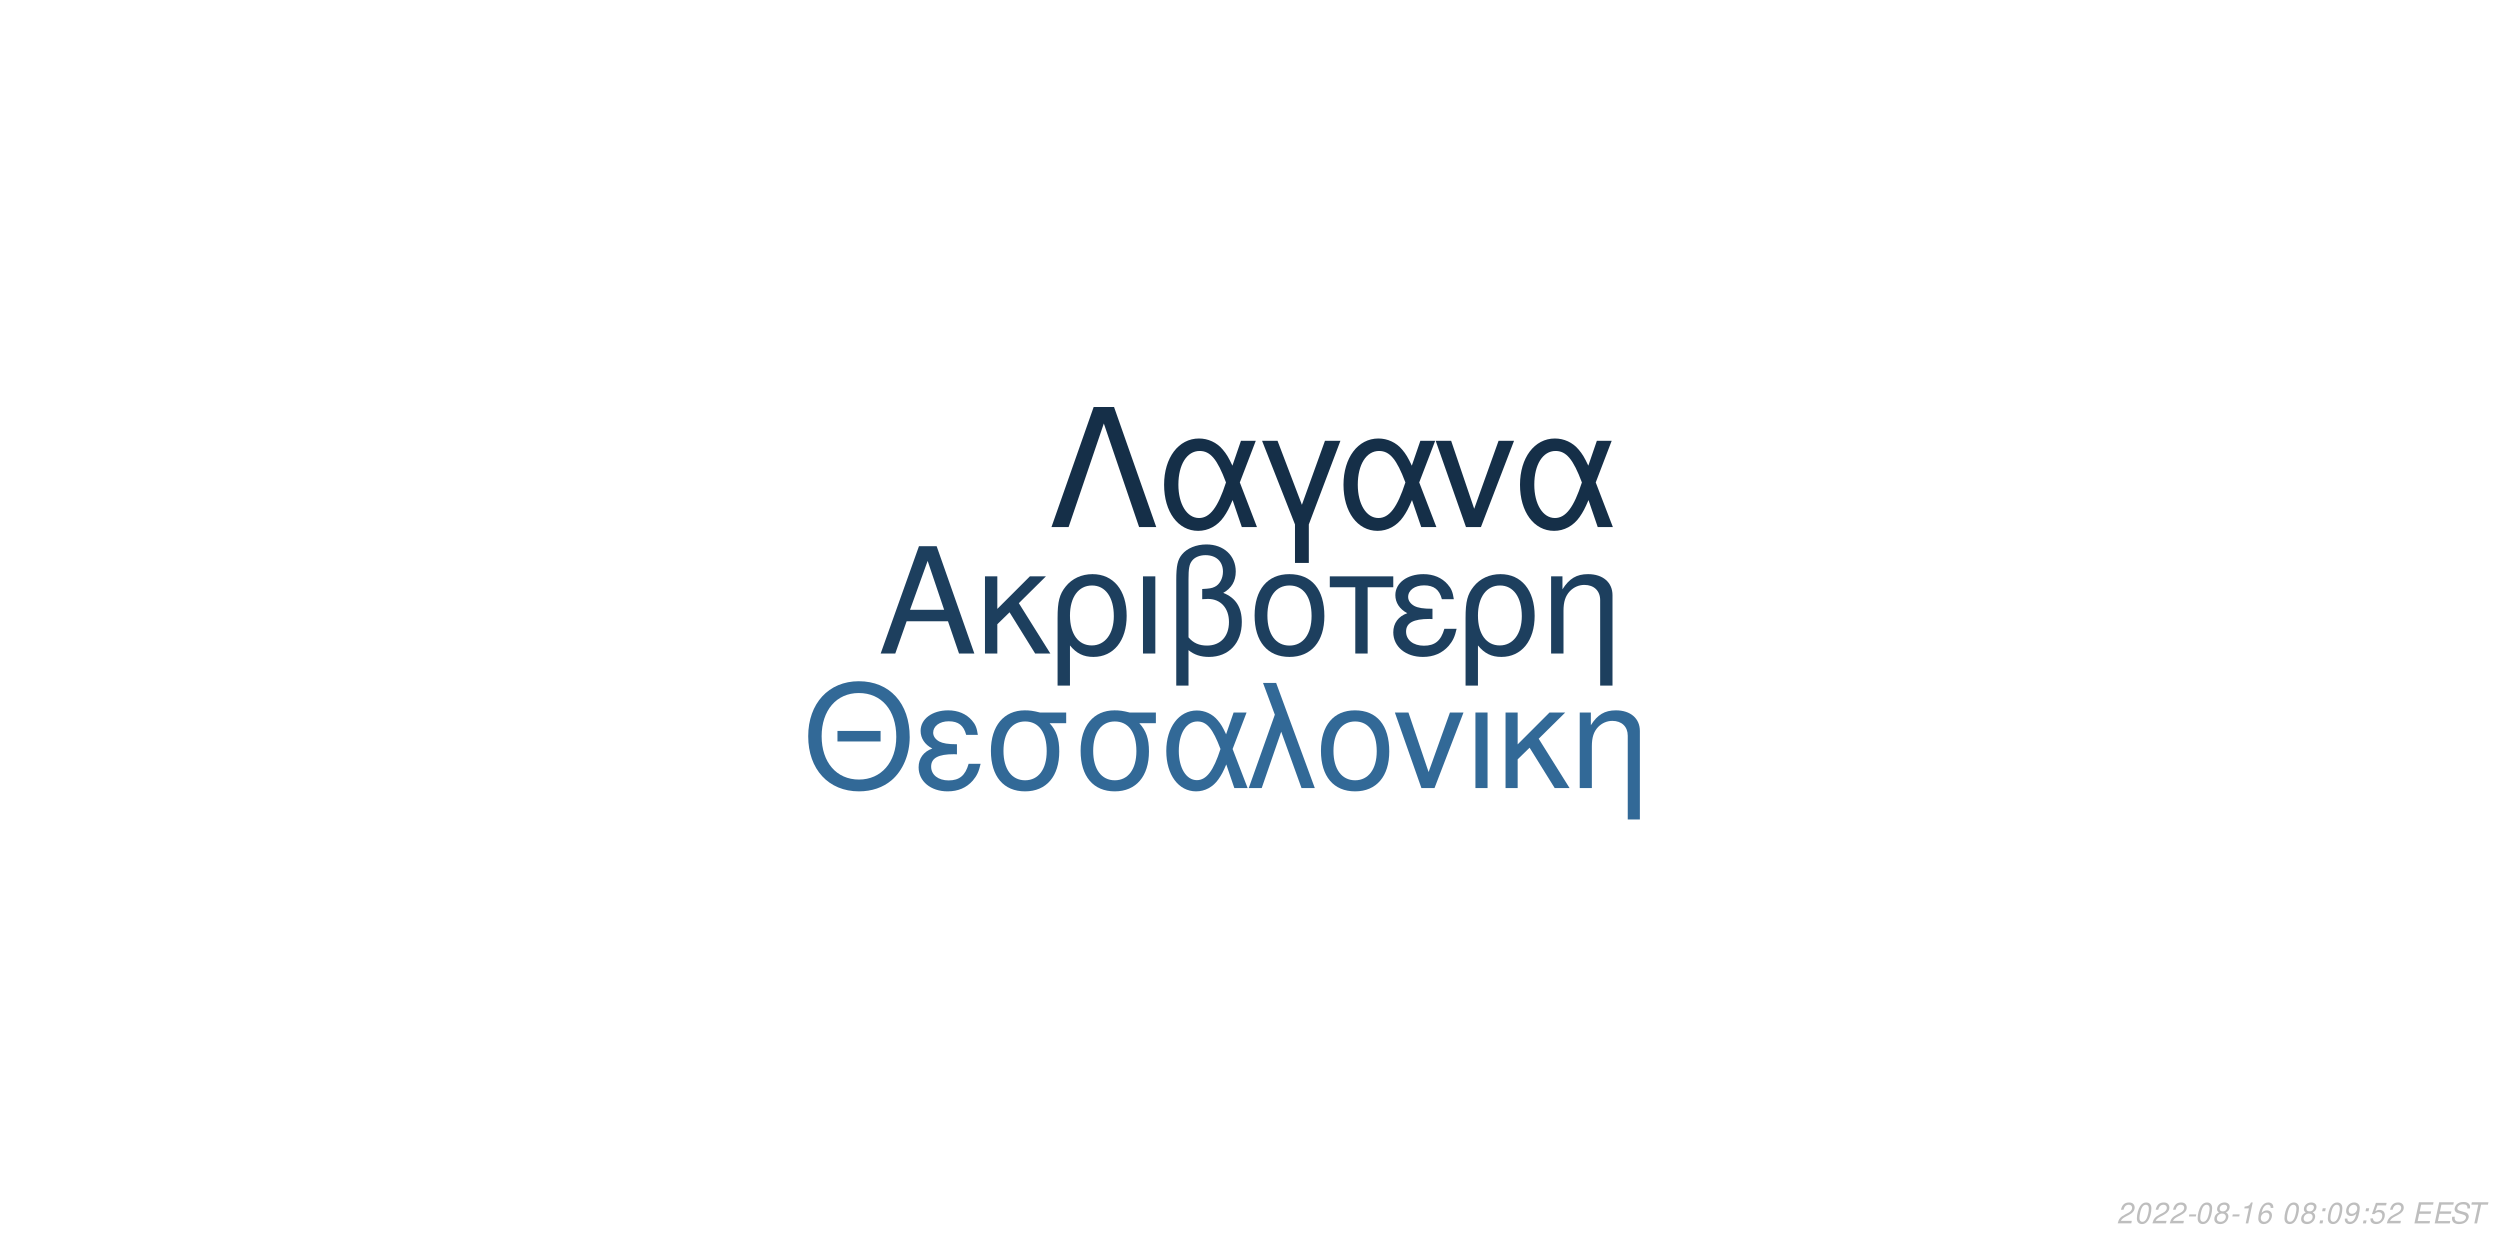
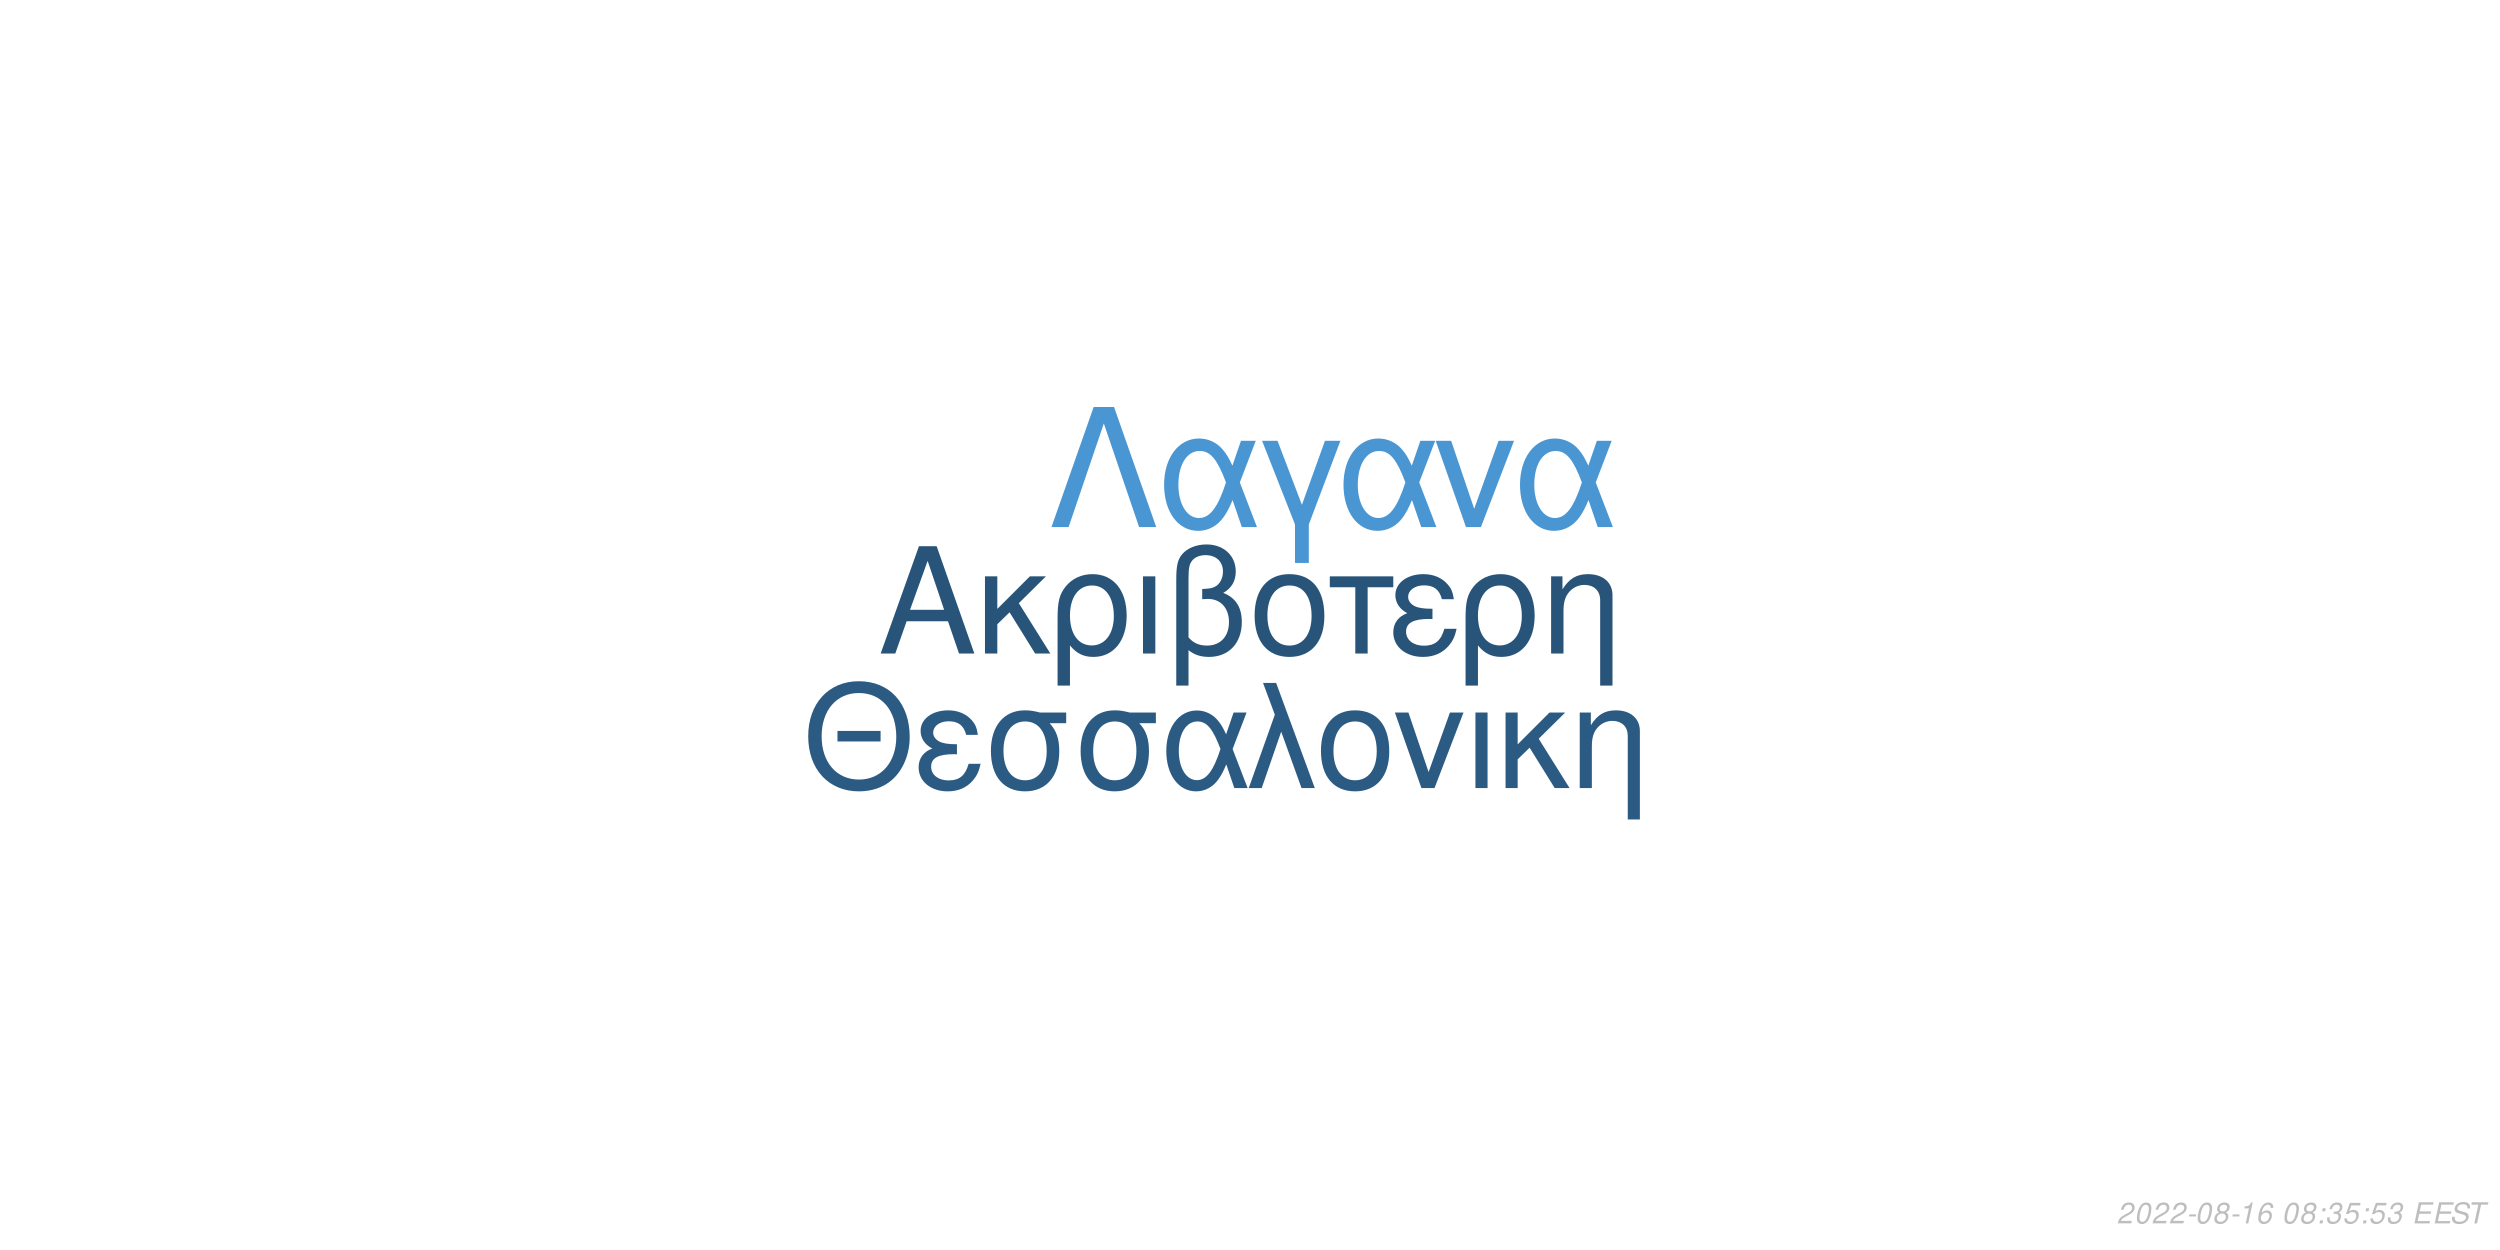
<svg xmlns="http://www.w3.org/2000/svg" xmlns:xlink="http://www.w3.org/1999/xlink" width="864pt" height="432pt" viewBox="0 0 864 432" version="1.1">
  <defs>
    <g>
      <symbol overflow="visible" id="glyph0-0">
        <path style="stroke:none;" d="" />
      </symbol>
      <symbol overflow="visible" id="glyph0-1">
        <path style="stroke:none;" d="M 24.125 -11.141 L 27.938 0 L 33.234 0 L 20.203 -37.094 L 14.094 -37.094 L 0.859 0 L 5.906 0 L 9.828 -11.141 Z M 22.797 -15.109 L 11 -15.109 L 17.094 -32.016 Z M 22.797 -15.109 " />
      </symbol>
      <symbol overflow="visible" id="glyph0-2">
        <path style="stroke:none;" d="M 7.172 -15.422 L 7.172 -26.672 L 2.906 -26.672 L 2.906 0 L 7.172 0 L 7.172 -10.125 L 11.406 -14.25 L 20.25 0 L 25.5 0 L 14.609 -17.406 L 23.969 -26.672 L 18.422 -26.672 Z M 7.172 -15.422 " />
      </symbol>
      <symbol overflow="visible" id="glyph0-3">
        <path style="stroke:none;" d="M 3 11.094 L 7.281 11.094 L 7.281 -2.797 C 9.516 -0.047 11.953 1.172 15.375 1.172 C 22.344 1.172 26.875 -4.422 26.875 -13.031 C 26.875 -21.891 22.297 -27.438 15.062 -27.438 C 11.297 -27.438 7.984 -25.906 5.797 -23.156 C 3.672 -20.516 3 -17.969 3 -12.359 Z M 14.906 -23.516 C 19.547 -23.516 22.438 -19.438 22.438 -12.922 C 22.438 -6.812 19.391 -2.797 14.812 -2.797 C 10.172 -2.797 7.281 -6.766 7.281 -13.125 C 7.281 -19.484 10.234 -23.516 14.906 -23.516 Z M 14.906 -23.516 " />
      </symbol>
      <symbol overflow="visible" id="glyph0-4">
        <path style="stroke:none;" d="M 3.516 0 L 7.781 0 L 7.781 -26.672 L 3.516 -26.672 Z M 3.516 0 " />
      </symbol>
      <symbol overflow="visible" id="glyph0-5">
        <path style="stroke:none;" d="M 4.016 11.094 L 8.25 11.094 L 8.25 -1.172 C 10.172 0.406 12.422 1.172 15.312 1.172 C 22.188 1.172 26.672 -3.609 26.672 -10.891 C 26.672 -15.984 24.578 -19.234 20.25 -20.969 C 23.109 -22.547 24.578 -25.031 24.578 -28.344 C 24.578 -33.844 20.406 -37.703 14.453 -37.703 C 10.938 -37.703 7.734 -36.391 6 -34.25 C 4.484 -32.422 4.016 -30.328 4.016 -25.391 Z M 8.25 -25.656 C 8.25 -29.359 8.5 -30.844 9.469 -32.062 C 10.375 -33.281 12.156 -34 14.094 -34 C 17.812 -34 20.156 -31.812 20.156 -28.297 C 20.156 -25.953 18.984 -23.812 17.297 -23.047 C 16.281 -22.547 15.469 -22.438 12.984 -22.297 L 12.984 -18.781 C 13.734 -18.828 14.344 -18.875 14.969 -18.875 C 19.344 -18.875 22.234 -15.719 22.234 -10.891 C 22.234 -5.906 19.281 -2.75 14.656 -2.75 C 11.953 -2.75 9.922 -3.609 8.25 -5.594 Z M 8.25 -25.656 " />
      </symbol>
      <symbol overflow="visible" id="glyph0-6">
        <path style="stroke:none;" d="M 14.094 -27.438 C 6.562 -27.438 2.094 -22.094 2.094 -13.125 C 2.094 -4.125 6.562 1.172 14.141 1.172 C 21.672 1.172 26.203 -4.172 26.203 -12.922 C 26.203 -22.188 21.828 -27.438 14.094 -27.438 Z M 14.141 -23.516 C 18.938 -23.516 21.781 -19.594 21.781 -12.984 C 21.781 -6.672 18.828 -2.75 14.141 -2.75 C 9.422 -2.75 6.516 -6.672 6.516 -13.125 C 6.516 -19.594 9.422 -23.516 14.141 -23.516 Z M 14.141 -23.516 " />
      </symbol>
      <symbol overflow="visible" id="glyph0-7">
        <path style="stroke:none;" d="M 7.891 0 L 12.156 0 L 12.156 -22.906 L 21.016 -22.906 L 21.016 -26.672 L -0.922 -26.672 L -0.922 -22.906 L 7.891 -22.906 Z M 7.891 0 " />
      </symbol>
      <symbol overflow="visible" id="glyph0-8">
        <path style="stroke:none;" d="M 14.562 -15.469 C 11.344 -15.469 9.562 -15.781 8.297 -16.438 C 6.922 -17.203 6.156 -18.328 6.156 -19.547 C 6.156 -21.891 8.453 -23.562 11.656 -23.562 C 15.062 -23.562 16.953 -22.094 17.812 -18.781 L 21.938 -18.781 C 21.578 -21.266 21.062 -22.5 19.797 -23.922 C 17.812 -26.203 14.906 -27.438 11.453 -27.438 C 5.797 -27.438 1.734 -24.375 1.734 -20.203 C 1.734 -17.609 3.156 -15.375 5.859 -13.938 C 2.797 -12.875 1.016 -10.484 1.016 -7.328 C 1.016 -2.391 5.297 1.172 11.25 1.172 C 14.969 1.172 17.906 -0.109 20.156 -2.641 C 21.578 -4.328 22.297 -5.797 22.906 -8.547 L 18.672 -8.547 C 17.5 -4.422 15.422 -2.703 11.609 -2.703 C 7.938 -2.703 5.438 -4.688 5.438 -7.578 C 5.438 -10.578 7.938 -11.953 13.484 -11.953 C 13.641 -11.953 14.094 -11.953 14.562 -11.906 Z M 14.562 -15.469 " />
      </symbol>
      <symbol overflow="visible" id="glyph0-9">
        <path style="stroke:none;" d="M 3.562 -26.672 L 3.562 0 L 7.844 0 L 7.844 -14.703 C 7.844 -17.906 8.5 -19.891 10.031 -21.531 C 11.406 -22.953 13.188 -23.719 15.062 -23.719 C 18.375 -23.719 20.516 -21.672 20.516 -18.469 L 20.516 11.094 L 24.781 11.094 L 24.781 -20.156 C 24.781 -24.578 21.469 -27.438 16.328 -27.438 C 12.359 -27.438 9.828 -25.906 7.484 -22.188 L 7.484 -26.672 Z M 3.562 -26.672 " />
      </symbol>
      <symbol overflow="visible" id="glyph1-0">
        <path style="stroke:none;" d="" />
      </symbol>
      <symbol overflow="visible" id="glyph1-1">
        <path style="stroke:none;" d="M 26.859 -19.734 L 11.953 -19.734 L 11.953 -16.094 L 26.859 -16.094 Z M 19.328 -36.922 C 8.922 -36.922 1.844 -29.25 1.844 -17.891 C 1.844 -6.484 8.875 1.141 19.391 1.141 C 23.812 1.141 27.703 -0.203 30.641 -2.688 C 34.578 -6.031 36.922 -11.656 36.922 -17.594 C 36.922 -29.297 30 -36.922 19.328 -36.922 Z M 19.328 -32.844 C 27.203 -32.844 32.281 -26.906 32.281 -17.688 C 32.281 -8.922 27.062 -2.938 19.391 -2.938 C 11.609 -2.938 6.484 -8.922 6.484 -17.891 C 6.484 -26.859 11.609 -32.844 19.328 -32.844 Z M 19.328 -32.844 " />
      </symbol>
      <symbol overflow="visible" id="glyph1-2">
        <path style="stroke:none;" d="M 14.25 -15.141 C 11.109 -15.141 9.375 -15.453 8.125 -16.094 C 6.781 -16.844 6.031 -17.938 6.031 -19.141 C 6.031 -21.422 8.266 -23.078 11.406 -23.078 C 14.75 -23.078 16.594 -21.625 17.438 -18.391 L 21.469 -18.391 C 21.125 -20.828 20.625 -22.031 19.391 -23.422 C 17.438 -25.656 14.594 -26.859 11.219 -26.859 C 5.688 -26.859 1.688 -23.875 1.688 -19.781 C 1.688 -17.234 3.094 -15.047 5.734 -13.656 C 2.734 -12.609 1 -10.266 1 -7.172 C 1 -2.344 5.188 1.141 11.016 1.141 C 14.656 1.141 17.547 -0.094 19.734 -2.594 C 21.125 -4.234 21.828 -5.688 22.422 -8.375 L 18.281 -8.375 C 17.141 -4.328 15.094 -2.641 11.359 -2.641 C 7.766 -2.641 5.328 -4.578 5.328 -7.422 C 5.328 -10.359 7.766 -11.703 13.203 -11.703 C 13.359 -11.703 13.797 -11.703 14.25 -11.656 Z M 14.25 -15.141 " />
      </symbol>
      <symbol overflow="visible" id="glyph1-3">
        <path style="stroke:none;" d="M 29 -26.109 L 19.938 -26.109 C 17.594 -26.703 16.438 -26.859 14.703 -26.859 C 7.469 -26.859 2.984 -21.469 2.984 -12.859 C 2.984 -4.031 7.375 1.141 14.797 1.141 C 22.172 1.141 26.609 -4.078 26.609 -12.656 C 26.609 -17.047 25.656 -19.828 23.266 -22.422 L 29 -22.422 Z M 14.797 -23.016 C 19.531 -23.016 22.266 -19.234 22.266 -12.75 C 22.266 -6.531 19.438 -2.688 14.797 -2.688 C 10.172 -2.688 7.328 -6.531 7.328 -12.859 C 7.328 -19.188 10.172 -23.016 14.797 -23.016 Z M 14.797 -23.016 " />
      </symbol>
      <symbol overflow="visible" id="glyph1-4">
        <path style="stroke:none;" d="M 29.344 -26.109 L 24.859 -26.109 L 22.266 -18.578 C 21.125 -21.031 20.484 -22.125 19.328 -23.469 C 17.547 -25.609 14.906 -26.812 12.156 -26.812 C 5.984 -26.812 1.594 -20.984 1.594 -12.812 C 1.594 -4.578 5.828 1.141 11.906 1.141 C 14.953 1.141 17.734 -0.344 19.625 -3.047 C 20.672 -4.531 21.281 -5.688 22.328 -8.172 L 25.109 0 L 29.703 0 L 24.516 -13.5 Z M 20.328 -13.5 C 17.891 -5.922 15.453 -2.734 12.156 -2.734 C 8.516 -2.734 5.922 -6.922 5.922 -12.812 C 5.922 -18.938 8.516 -23.016 12.359 -23.016 C 15.594 -23.016 17.688 -20.531 20.328 -13.5 Z M 20.328 -13.5 " />
      </symbol>
      <symbol overflow="visible" id="glyph1-5">
        <path style="stroke:none;" d="M 1.094 0 L 5.578 0 L 12.312 -19.484 L 19.328 0 L 23.922 0 L 10.562 -36.328 L 6.031 -36.328 L 10.109 -25.359 Z M 1.094 0 " />
      </symbol>
      <symbol overflow="visible" id="glyph1-6">
        <path style="stroke:none;" d="M 13.797 -26.859 C 6.422 -26.859 2.047 -21.625 2.047 -12.859 C 2.047 -4.031 6.422 1.141 13.859 1.141 C 21.234 1.141 25.656 -4.078 25.656 -12.656 C 25.656 -21.719 21.375 -26.859 13.797 -26.859 Z M 13.859 -23.016 C 18.531 -23.016 21.328 -19.188 21.328 -12.703 C 21.328 -6.531 18.438 -2.688 13.859 -2.688 C 9.219 -2.688 6.375 -6.531 6.375 -12.859 C 6.375 -19.188 9.219 -23.016 13.859 -23.016 Z M 13.859 -23.016 " />
      </symbol>
      <symbol overflow="visible" id="glyph1-7">
        <path style="stroke:none;" d="M 14.297 0 L 24.312 -26.109 L 19.625 -26.109 L 12.25 -5.531 L 5.281 -26.109 L 0.594 -26.109 L 9.766 0 Z M 14.297 0 " />
      </symbol>
      <symbol overflow="visible" id="glyph1-8">
        <path style="stroke:none;" d="M 3.438 0 L 7.625 0 L 7.625 -26.109 L 3.438 -26.109 Z M 3.438 0 " />
      </symbol>
      <symbol overflow="visible" id="glyph1-9">
        <path style="stroke:none;" d="M 7.031 -15.094 L 7.031 -26.109 L 2.844 -26.109 L 2.844 0 L 7.031 0 L 7.031 -9.922 L 11.156 -13.953 L 19.828 0 L 24.969 0 L 14.297 -17.047 L 23.469 -26.109 L 18.031 -26.109 Z M 7.031 -15.094 " />
      </symbol>
      <symbol overflow="visible" id="glyph1-10">
        <path style="stroke:none;" d="M 3.484 -26.109 L 3.484 0 L 7.672 0 L 7.672 -14.406 C 7.672 -17.547 8.328 -19.484 9.812 -21.078 C 11.156 -22.469 12.906 -23.219 14.75 -23.219 C 17.984 -23.219 20.078 -21.234 20.078 -18.094 L 20.078 10.859 L 24.266 10.859 L 24.266 -19.734 C 24.266 -24.062 21.031 -26.859 16 -26.859 C 12.109 -26.859 9.609 -25.359 7.328 -21.719 L 7.328 -26.109 Z M 3.484 -26.109 " />
      </symbol>
      <symbol overflow="visible" id="glyph2-0">
        <path style="stroke:none;" d="" />
      </symbol>
      <symbol overflow="visible" id="glyph2-1">
        <path style="stroke:none;" d="M 22.531 -41.484 L 15.484 -41.484 L 0.906 0 L 6.828 0 L 19 -35.797 L 31.188 0 L 37.109 0 Z M 22.531 -41.484 " />
      </symbol>
      <symbol overflow="visible" id="glyph2-2">
        <path style="stroke:none;" d="M 33.516 -29.812 L 28.391 -29.812 L 25.438 -21.219 C 24.125 -24.016 23.391 -25.266 22.078 -26.797 C 20.031 -29.25 17.016 -30.609 13.891 -30.609 C 6.828 -30.609 1.828 -23.953 1.828 -14.625 C 1.828 -5.234 6.656 1.312 13.594 1.312 C 17.078 1.312 20.266 -0.391 22.422 -3.469 C 23.609 -5.172 24.297 -6.484 25.5 -9.328 L 28.688 0 L 33.922 0 L 28 -15.422 Z M 23.219 -15.422 C 20.422 -6.766 17.641 -3.125 13.891 -3.125 C 9.734 -3.125 6.766 -7.906 6.766 -14.625 C 6.766 -21.625 9.734 -26.297 14.109 -26.297 C 17.812 -26.297 20.203 -23.453 23.219 -15.422 Z M 23.219 -15.422 " />
      </symbol>
      <symbol overflow="visible" id="glyph2-3">
        <path style="stroke:none;" d="M 12.062 12.406 L 16.844 12.406 L 16.844 -0.906 L 27.766 -29.812 L 22.422 -29.812 L 14.453 -7.688 L 6.031 -29.812 L 0.688 -29.812 L 12.062 -0.906 Z M 12.062 12.406 " />
      </symbol>
      <symbol overflow="visible" id="glyph2-4">
        <path style="stroke:none;" d="M 16.328 0 L 27.766 -29.812 L 22.422 -29.812 L 14 -6.312 L 6.031 -29.812 L 0.688 -29.812 L 11.156 0 Z M 16.328 0 " />
      </symbol>
      <symbol overflow="visible" id="glyph3-0">
        <path style="stroke:none;" d="" />
      </symbol>
      <symbol overflow="visible" id="glyph3-1">
        <path style="stroke:none;" d="M 5.234 -0.875 L 1.469 -0.875 C 1.641 -1.375 2.203 -1.891 3.109 -2.344 L 4.234 -2.938 C 5.562 -3.625 6.219 -4.469 6.219 -5.484 C 6.219 -5.938 6.062 -6.359 5.797 -6.656 C 5.469 -7.047 4.984 -7.234 4.312 -7.234 C 2.766 -7.234 1.891 -6.453 1.484 -4.734 L 2.375 -4.734 C 2.484 -5.188 2.609 -5.484 2.797 -5.75 C 3.094 -6.203 3.609 -6.453 4.188 -6.453 C 4.891 -6.453 5.344 -6.031 5.344 -5.375 C 5.344 -4.703 4.859 -4.094 4.016 -3.656 L 2.984 -3.125 C 1.234 -2.188 0.797 -1.656 0.344 -0.016 L 5.047 -0.016 Z M 5.234 -0.875 " />
      </symbol>
      <symbol overflow="visible" id="glyph3-2">
        <path style="stroke:none;" d="M 4.203 -7.234 C 3.375 -7.234 2.688 -6.812 2.125 -5.984 C 1.484 -5.047 0.984 -3.188 0.984 -1.734 C 0.984 -1.109 1.172 -0.562 1.484 -0.266 C 1.797 0.047 2.281 0.234 2.766 0.234 C 3.625 0.234 4.281 -0.156 4.859 -1.016 C 5.516 -1.953 6 -3.797 6 -5.266 C 6 -6.5 5.328 -7.234 4.203 -7.234 Z M 4.094 -6.453 C 4.734 -6.453 5.125 -5.984 5.125 -5.156 C 5.125 -4.203 4.781 -2.625 4.406 -1.812 C 3.984 -0.938 3.516 -0.547 2.875 -0.547 C 2.25 -0.547 1.875 -1.031 1.875 -1.828 C 1.875 -2.797 2.203 -4.344 2.594 -5.203 C 2.984 -6.047 3.453 -6.453 4.094 -6.453 Z M 4.094 -6.453 " />
      </symbol>
      <symbol overflow="visible" id="glyph3-3">
        <path style="stroke:none;" d="M 3.516 -3.125 L 1.125 -3.125 L 0.969 -2.406 L 3.359 -2.406 Z M 3.516 -3.125 " />
      </symbol>
      <symbol overflow="visible" id="glyph3-4">
        <path style="stroke:none;" d="M 4.766 -3.797 C 5.078 -3.969 5.234 -4.078 5.438 -4.234 C 5.812 -4.594 6.062 -5.172 6.062 -5.734 C 6.062 -6.625 5.344 -7.234 4.266 -7.234 C 2.812 -7.234 1.703 -6.219 1.703 -4.875 C 1.703 -4.406 1.875 -4.125 2.359 -3.812 C 1.297 -3.312 0.75 -2.516 0.75 -1.469 C 0.75 -0.438 1.547 0.234 2.812 0.234 C 3.656 0.234 4.359 -0.094 4.938 -0.734 C 5.359 -1.234 5.609 -1.859 5.609 -2.438 C 5.609 -3.047 5.312 -3.516 4.766 -3.797 Z M 4.109 -6.453 C 4.797 -6.453 5.188 -6.125 5.188 -5.578 C 5.188 -5.266 5.062 -4.922 4.859 -4.672 C 4.562 -4.312 4.188 -4.156 3.656 -4.156 C 2.984 -4.156 2.594 -4.453 2.594 -4.984 C 2.594 -5.859 3.203 -6.453 4.109 -6.453 Z M 3.453 -3.406 C 4.234 -3.406 4.734 -2.984 4.734 -2.312 C 4.734 -1.312 3.922 -0.547 2.875 -0.547 C 2.125 -0.547 1.625 -0.969 1.625 -1.625 C 1.625 -2.609 2.438 -3.406 3.453 -3.406 Z M 3.453 -3.406 " />
      </symbol>
      <symbol overflow="visible" id="glyph3-5">
        <path style="stroke:none;" d="M 3.703 -5.188 L 2.594 0 L 3.469 0 L 5.016 -7.234 L 4.438 -7.234 C 3.906 -6.156 3.688 -6.016 2.234 -5.812 L 2.109 -5.188 Z M 3.703 -5.188 " />
      </symbol>
      <symbol overflow="visible" id="glyph3-6">
        <path style="stroke:none;" d="M 6.125 -5.344 L 6.141 -5.625 C 6.141 -6.609 5.453 -7.234 4.391 -7.234 C 3.438 -7.234 2.641 -6.719 2.016 -5.703 C 1.422 -4.781 0.938 -2.953 0.938 -1.688 C 0.938 -0.516 1.688 0.234 2.859 0.234 C 3.703 0.234 4.438 -0.156 5 -0.875 C 5.406 -1.422 5.672 -2.156 5.672 -2.766 C 5.672 -3.812 4.969 -4.5 3.906 -4.5 C 3.234 -4.5 2.672 -4.234 2.094 -3.625 C 2.406 -5.375 3.234 -6.453 4.25 -6.453 C 4.703 -6.453 5.062 -6.234 5.172 -5.844 C 5.203 -5.719 5.234 -5.578 5.25 -5.344 Z M 3.656 -3.734 C 4.344 -3.734 4.797 -3.281 4.797 -2.625 C 4.797 -1.469 3.984 -0.547 2.984 -0.547 C 2.297 -0.547 1.812 -1.047 1.812 -1.766 C 1.812 -2.859 2.625 -3.734 3.656 -3.734 Z M 3.656 -3.734 " />
      </symbol>
      <symbol overflow="visible" id="glyph3-7">
        <path style="stroke:none;" d="" />
      </symbol>
      <symbol overflow="visible" id="glyph3-8">
        <path style="stroke:none;" d="M 2.359 -1.031 L 1.312 -1.031 L 1.094 0 L 2.141 0 Z M 3.266 -5.234 L 2.219 -5.234 L 2 -4.203 L 3.047 -4.203 Z M 3.266 -5.234 " />
      </symbol>
      <symbol overflow="visible" id="glyph3-9">
-         <path style="stroke:none;" d="M 0.844 -1.656 C 0.844 -1.547 0.844 -1.438 0.844 -1.375 C 0.844 -0.406 1.531 0.234 2.578 0.234 C 3.203 0.234 3.766 0.016 4.297 -0.438 C 4.938 -1 5.312 -1.656 5.594 -2.719 C 5.844 -3.672 6.016 -4.766 6.016 -5.375 C 6.016 -5.844 5.844 -6.328 5.547 -6.656 C 5.203 -7.031 4.703 -7.234 4.062 -7.234 C 2.516 -7.234 1.297 -5.938 1.297 -4.266 C 1.297 -3.203 1.984 -2.547 3.047 -2.547 C 3.484 -2.547 3.953 -2.672 4.281 -2.891 C 4.406 -2.984 4.547 -3.078 4.828 -3.344 C 4.438 -1.484 3.703 -0.547 2.703 -0.547 C 2.109 -0.547 1.719 -0.938 1.719 -1.547 L 1.719 -1.656 Z M 3.953 -6.453 C 4.625 -6.453 5.141 -5.953 5.141 -5.281 C 5.141 -4.188 4.312 -3.312 3.297 -3.312 C 2.594 -3.312 2.172 -3.734 2.172 -4.453 C 2.172 -5.562 2.984 -6.453 3.953 -6.453 Z M 3.953 -6.453 " />
+         <path style="stroke:none;" d="M 2.922 -3.312 C 3.125 -3.344 3.234 -3.344 3.375 -3.344 C 4.203 -3.344 4.688 -3 4.688 -2.406 C 4.688 -1.312 3.906 -0.547 2.781 -0.547 C 2.047 -0.547 1.594 -0.938 1.594 -1.562 C 1.594 -1.719 1.609 -1.844 1.656 -2.094 L 0.766 -2.094 C 0.734 -1.797 0.719 -1.641 0.719 -1.469 C 0.719 -0.375 1.406 0.234 2.641 0.234 C 3.547 0.234 4.297 -0.078 4.812 -0.656 C 5.266 -1.156 5.562 -1.875 5.562 -2.547 C 5.562 -3.125 5.344 -3.453 4.797 -3.734 C 5.641 -4.234 6.016 -4.844 6.016 -5.734 C 6.016 -6.656 5.312 -7.234 4.203 -7.234 C 3.375 -7.234 2.672 -6.938 2.188 -6.375 C 1.891 -6.031 1.703 -5.641 1.516 -4.906 L 2.391 -4.906 C 2.5 -5.359 2.594 -5.594 2.734 -5.812 C 3.047 -6.234 3.516 -6.453 4.078 -6.453 C 4.734 -6.453 5.141 -6.125 5.141 -5.578 C 5.141 -5.188 5.016 -4.797 4.797 -4.547 C 4.516 -4.234 4 -4.062 3.266 -4.062 L 3.078 -4.062 Z M 2.922 -3.312 " />
      </symbol>
      <symbol overflow="visible" id="glyph3-10">
        <path style="stroke:none;" d="M 6.297 -7.094 L 2.594 -7.094 L 1.234 -3.234 L 2.047 -3.234 C 2.656 -3.766 2.938 -3.906 3.531 -3.906 C 4.328 -3.906 4.797 -3.453 4.797 -2.688 C 4.797 -1.438 3.969 -0.547 2.828 -0.547 C 2.031 -0.547 1.609 -0.938 1.578 -1.734 L 0.703 -1.734 L 0.703 -1.516 C 0.703 -0.938 0.844 -0.547 1.188 -0.266 C 1.562 0.062 2.078 0.234 2.703 0.234 C 3.656 0.234 4.391 -0.156 4.984 -0.922 C 5.422 -1.5 5.672 -2.234 5.672 -2.953 C 5.672 -4 4.938 -4.672 3.812 -4.672 C 3.328 -4.672 2.906 -4.547 2.406 -4.234 L 3.109 -6.219 L 6.109 -6.219 Z M 6.297 -7.094 " />
      </symbol>
      <symbol overflow="visible" id="glyph3-11">
        <path style="stroke:none;" d="M 2.547 -3.312 L 6.5 -3.312 L 6.688 -4.141 L 2.719 -4.141 L 3.219 -6.469 L 7.344 -6.469 L 7.516 -7.297 L 2.453 -7.297 L 0.906 0 L 6.125 0 L 6.297 -0.812 L 2.016 -0.812 Z M 2.547 -3.312 " />
      </symbol>
      <symbol overflow="visible" id="glyph3-12">
        <path style="stroke:none;" d="M 7.062 -5.156 C 7.125 -5.438 7.141 -5.562 7.141 -5.703 C 7.141 -6.156 6.938 -6.594 6.594 -6.891 C 6.188 -7.25 5.656 -7.406 4.875 -7.406 C 3.844 -7.406 3.047 -7.125 2.5 -6.562 C 2.094 -6.141 1.781 -5.438 1.781 -4.922 C 1.781 -4.297 2.219 -3.766 2.891 -3.562 L 4.594 -3.094 C 5.406 -2.859 5.734 -2.578 5.734 -2.094 C 5.734 -1.781 5.547 -1.406 5.266 -1.141 C 4.844 -0.766 4.266 -0.578 3.453 -0.578 C 2.328 -0.578 1.812 -0.984 1.812 -1.906 C 1.812 -2.047 1.812 -2.125 1.844 -2.312 L 0.984 -2.312 C 0.906 -2.062 0.891 -1.906 0.891 -1.688 C 0.891 -0.484 1.797 0.234 3.297 0.234 C 4.359 0.234 5.234 -0.062 5.812 -0.609 C 6.344 -1.078 6.688 -1.797 6.688 -2.375 C 6.688 -2.641 6.609 -2.906 6.453 -3.156 C 6.234 -3.5 5.938 -3.703 5.469 -3.828 L 3.75 -4.312 C 2.984 -4.547 2.734 -4.734 2.734 -5.188 C 2.734 -5.547 2.875 -5.844 3.188 -6.109 C 3.547 -6.438 4.031 -6.594 4.703 -6.594 C 5.266 -6.594 5.688 -6.484 5.906 -6.297 C 6.094 -6.125 6.219 -5.797 6.219 -5.516 C 6.219 -5.422 6.203 -5.344 6.188 -5.156 Z M 7.062 -5.156 " />
      </symbol>
      <symbol overflow="visible" id="glyph3-13">
        <path style="stroke:none;" d="M 4.938 -6.469 L 7.312 -6.469 L 7.484 -7.297 L 1.75 -7.297 L 1.578 -6.469 L 3.984 -6.469 L 2.609 0 L 3.547 0 Z M 4.938 -6.469 " />
      </symbol>
    </g>
  </defs>
  <g id="surface1">
    <rect x="0" y="0" width="864" height="432" style="fill:rgb(100%,100%,100%);fill-opacity:1;stroke:none;" />
-     <g style="fill:rgb(11.373%,24.706%,36.863%);fill-opacity:1;">
+     <g style="fill:rgb(15.686%,32.941%,47.843%);fill-opacity:1;">
      <use xlink:href="#glyph0-1" x="303.5" y="225.861" />
      <use xlink:href="#glyph0-2" x="337.5" y="225.861" />
      <use xlink:href="#glyph0-3" x="362.5" y="225.861" />
      <use xlink:href="#glyph0-4" x="391.5" y="225.861" />
      <use xlink:href="#glyph0-5" x="402.5" y="225.861" />
      <use xlink:href="#glyph0-6" x="431.5" y="225.861" />
      <use xlink:href="#glyph0-7" x="460.5" y="225.861" />
      <use xlink:href="#glyph0-8" x="480.5" y="225.861" />
      <use xlink:href="#glyph0-3" x="503.5" y="225.861" />
      <use xlink:href="#glyph0-9" x="532.5" y="225.861" />
    </g>
-     <g style="fill:rgb(19.608%,41.176%,59.216%);fill-opacity:1;">
+     <g style="fill:rgb(16.863%,35.686%,51.373%);fill-opacity:1;">
      <use xlink:href="#glyph1-1" x="277.473" y="272.354" />
      <use xlink:href="#glyph1-2" x="316.473" y="272.354" />
      <use xlink:href="#glyph1-3" x="339.473" y="272.354" />
      <use xlink:href="#glyph1-3" x="370.473" y="272.354" />
      <use xlink:href="#glyph1-4" x="401.473" y="272.354" />
      <use xlink:href="#glyph1-5" x="430.473" y="272.354" />
      <use xlink:href="#glyph1-6" x="454.473" y="272.354" />
      <use xlink:href="#glyph1-7" x="481.473" y="272.354" />
      <use xlink:href="#glyph1-8" x="506.473" y="272.354" />
      <use xlink:href="#glyph1-9" x="517.473" y="272.354" />
      <use xlink:href="#glyph1-10" x="542.473" y="272.354" />
    </g>
-     <g style="fill:rgb(8.235%,18.431%,28.235%);fill-opacity:1;">
+     <g style="fill:rgb(28.627%,58.824%,82.745%);fill-opacity:1;">
      <use xlink:href="#glyph2-1" x="362.484" y="182.152" />
      <use xlink:href="#glyph2-2" x="400.484" y="182.152" />
      <use xlink:href="#glyph2-3" x="435.484" y="182.152" />
      <use xlink:href="#glyph2-2" x="462.484" y="182.152" />
      <use xlink:href="#glyph2-4" x="495.484" y="182.152" />
      <use xlink:href="#glyph2-2" x="523.484" y="182.152" />
    </g>
    <g style="fill:rgb(74.51%,74.51%,74.51%);fill-opacity:1;">
      <use xlink:href="#glyph3-1" x="731.52" y="422.81" />
      <use xlink:href="#glyph3-2" x="737.52" y="422.81" />
      <use xlink:href="#glyph3-1" x="743.52" y="422.81" />
      <use xlink:href="#glyph3-1" x="749.52" y="422.81" />
      <use xlink:href="#glyph3-3" x="755.52" y="422.81" />
      <use xlink:href="#glyph3-2" x="758.52" y="422.81" />
      <use xlink:href="#glyph3-4" x="764.52" y="422.81" />
      <use xlink:href="#glyph3-3" x="770.52" y="422.81" />
      <use xlink:href="#glyph3-5" x="773.52" y="422.81" />
      <use xlink:href="#glyph3-6" x="779.52" y="422.81" />
      <use xlink:href="#glyph3-7" x="785.52" y="422.81" />
      <use xlink:href="#glyph3-2" x="788.52" y="422.81" />
      <use xlink:href="#glyph3-4" x="794.52" y="422.81" />
      <use xlink:href="#glyph3-8" x="800.52" y="422.81" />
-       <use xlink:href="#glyph3-2" x="803.52" y="422.81" />
-       <use xlink:href="#glyph3-9" x="809.52" y="422.81" />
+       <use xlink:href="#glyph3-9" x="803.52" y="422.81" />
+       <use xlink:href="#glyph3-10" x="809.52" y="422.81" />
      <use xlink:href="#glyph3-8" x="815.52" y="422.81" />
      <use xlink:href="#glyph3-10" x="818.52" y="422.81" />
-       <use xlink:href="#glyph3-1" x="824.52" y="422.81" />
+       <use xlink:href="#glyph3-9" x="824.52" y="422.81" />
      <use xlink:href="#glyph3-7" x="830.52" y="422.81" />
      <use xlink:href="#glyph3-11" x="833.52" y="422.81" />
      <use xlink:href="#glyph3-11" x="840.52" y="422.81" />
      <use xlink:href="#glyph3-12" x="846.52" y="422.81" />
      <use xlink:href="#glyph3-13" x="852.52" y="422.81" />
    </g>
  </g>
</svg>
